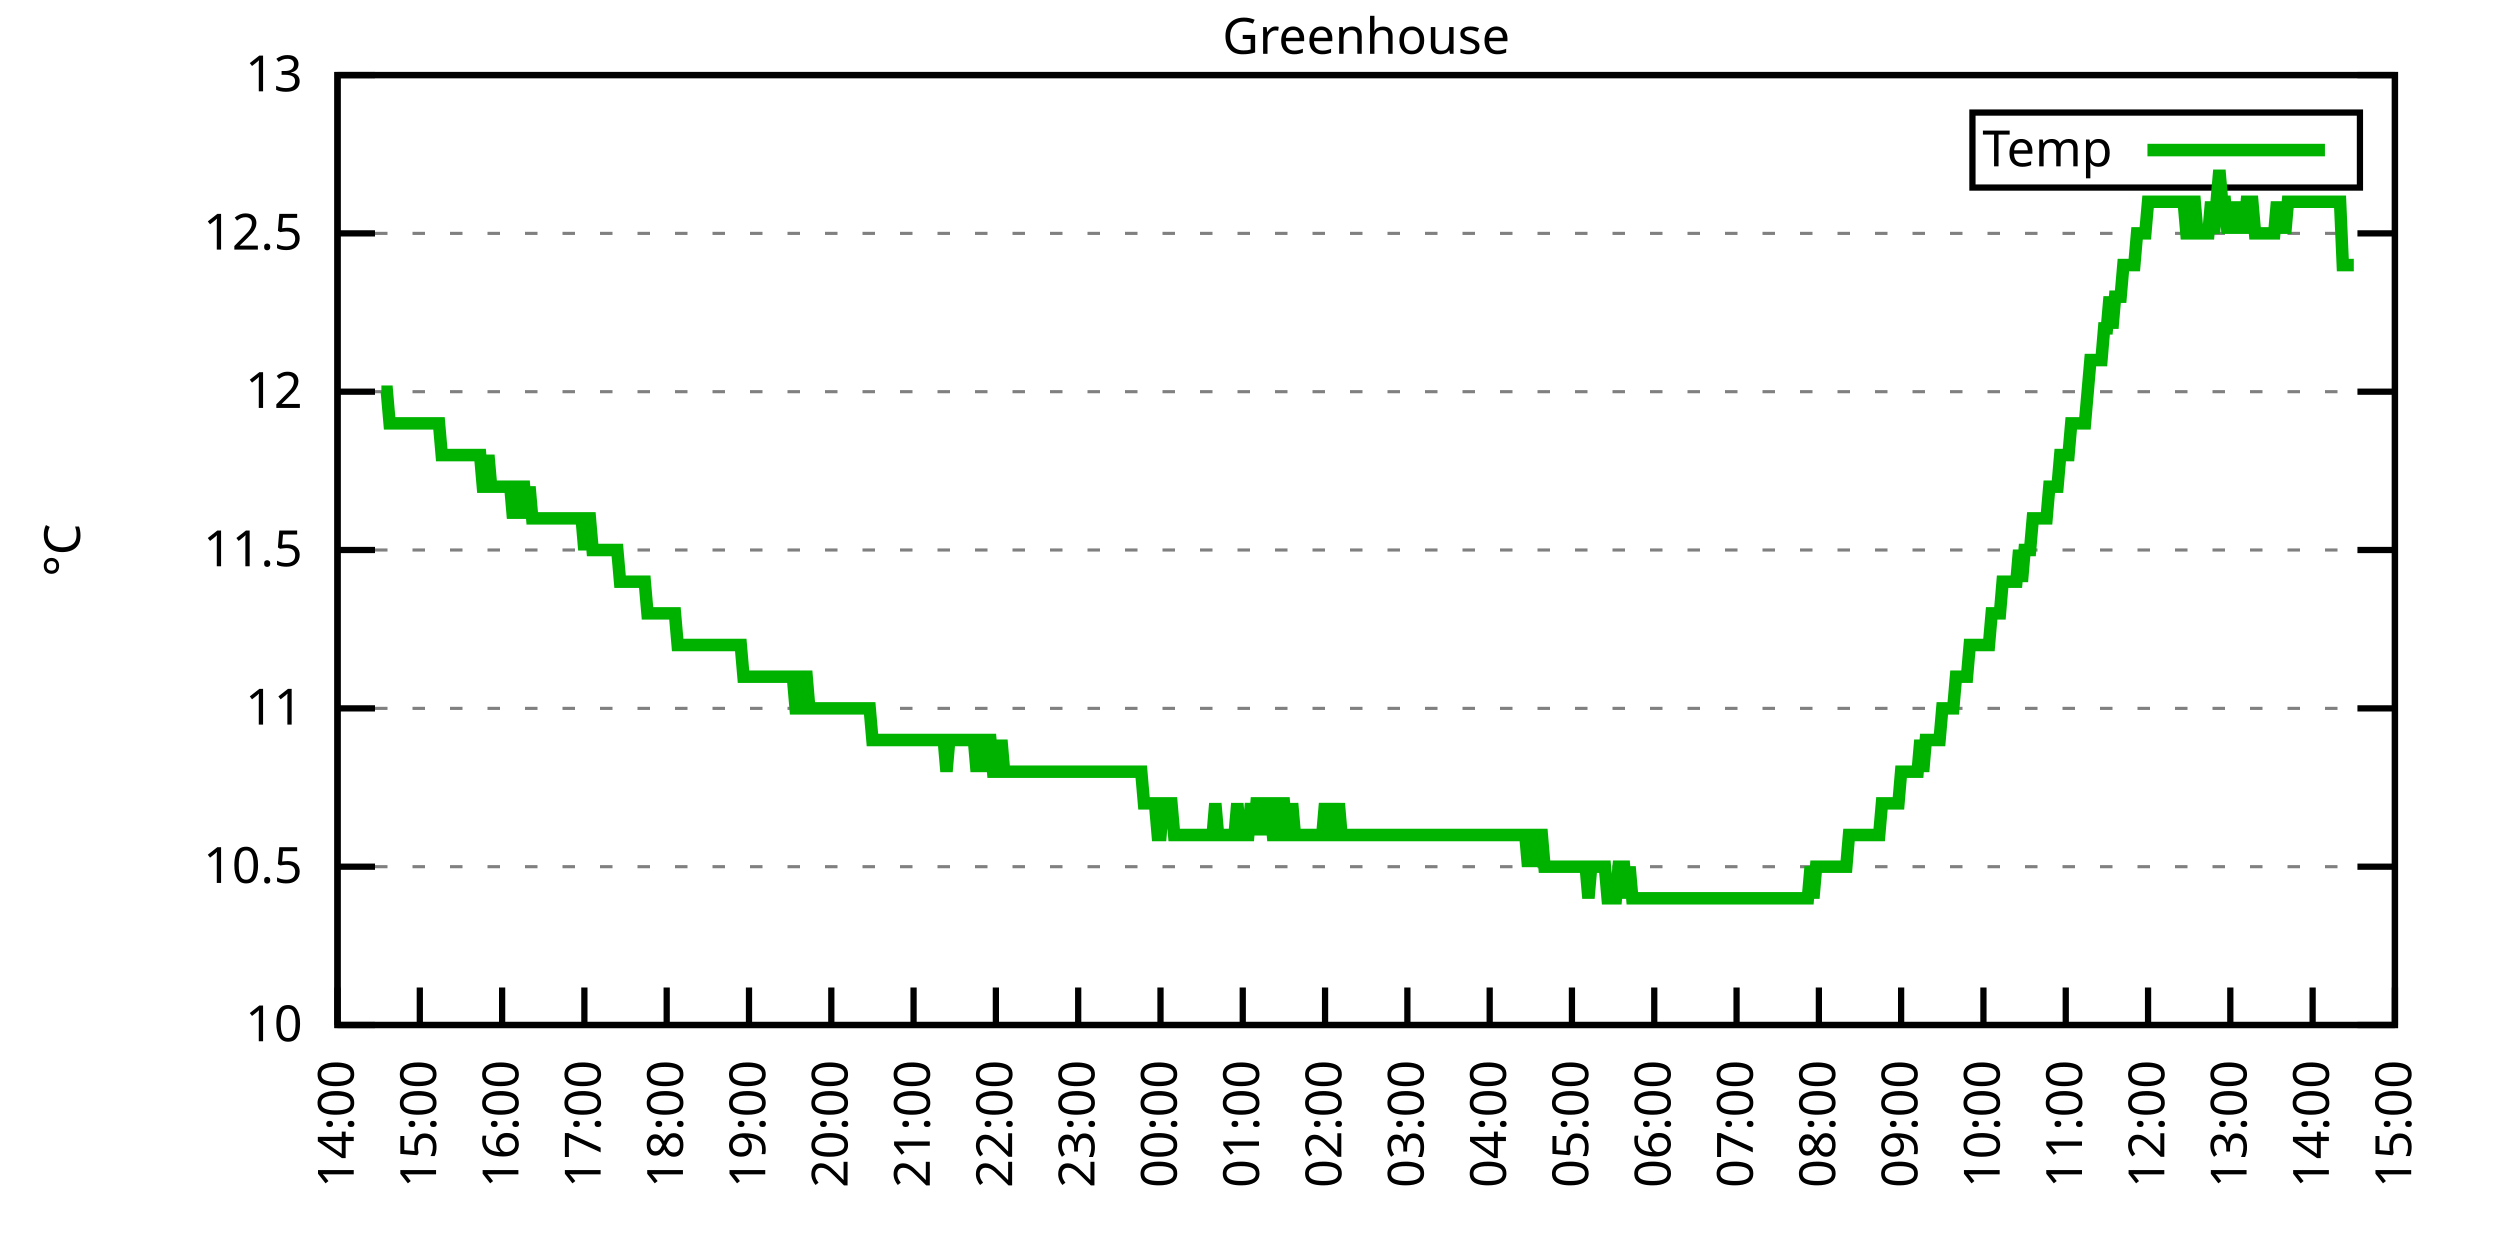
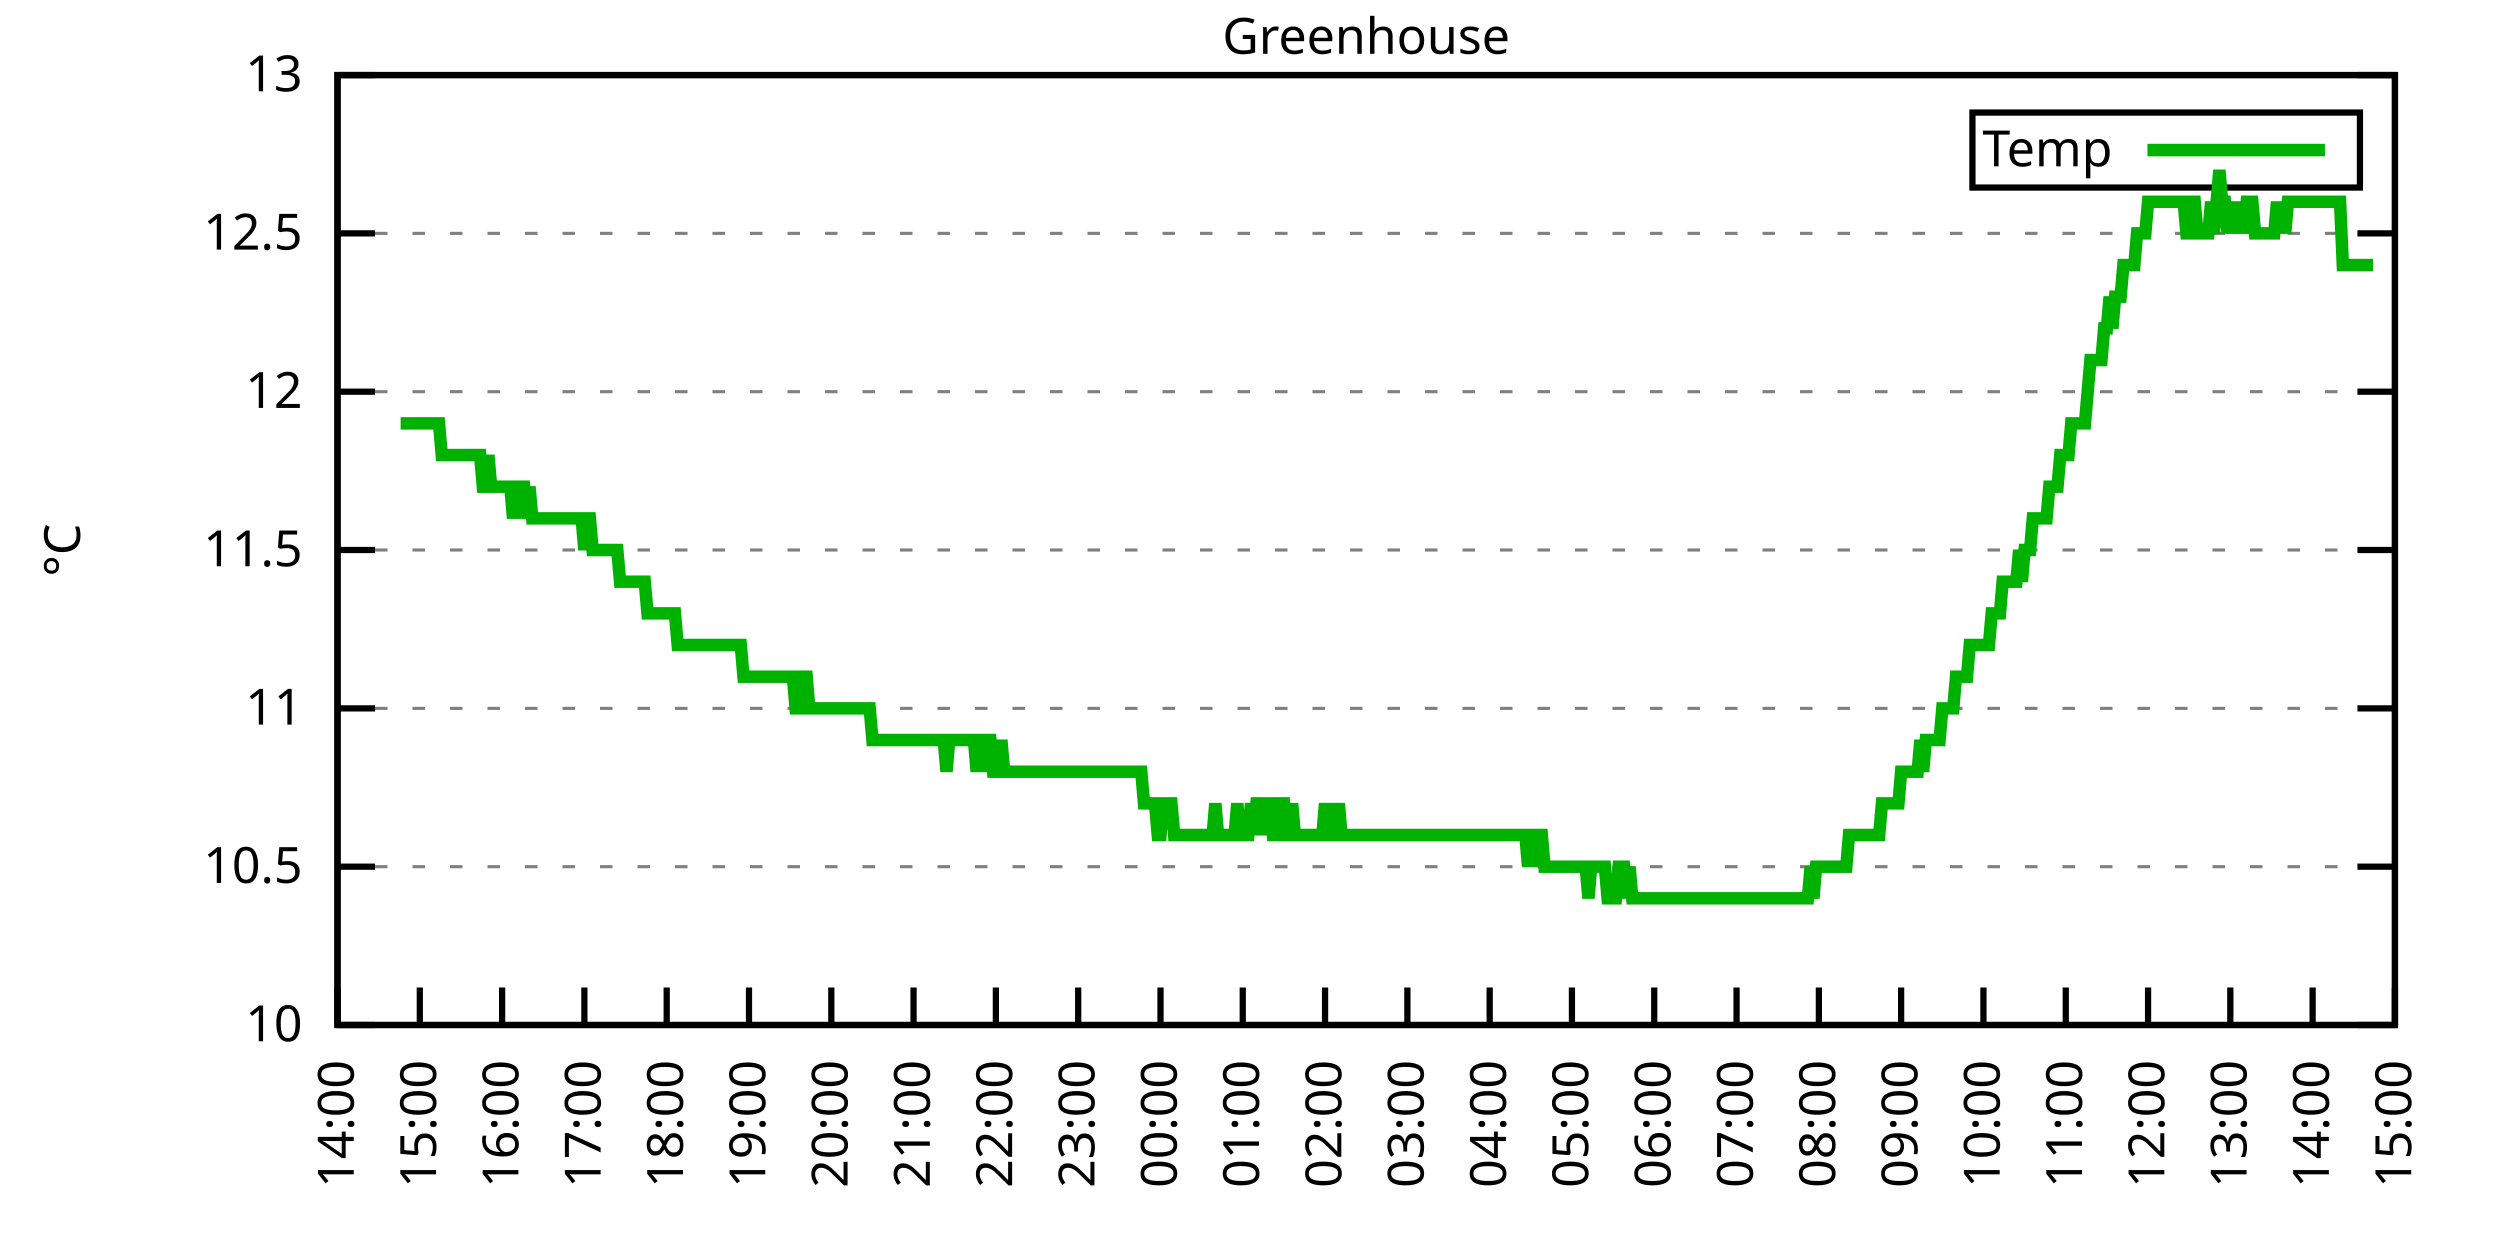
<svg xmlns="http://www.w3.org/2000/svg" xmlns:xlink="http://www.w3.org/1999/xlink" width="400" height="200" viewBox="0 0 400 200">
  <g id="gnuplot_canvas">
    <rect x="0" y="0" width="400" height="200" fill="none" />
    <defs>
      <circle id="gpDot" r="0.5" stroke-width="0.5" stroke="currentColor" />
      <path id="gpPt0" stroke-width="0.333" stroke="currentColor" d="M-1,0 h2 M0,-1 v2" />
      <path id="gpPt1" stroke-width="0.333" stroke="currentColor" d="M-1,-1 L1,1 M1,-1 L-1,1" />
      <path id="gpPt2" stroke-width="0.333" stroke="currentColor" d="M-1,0 L1,0 M0,-1 L0,1 M-1,-1 L1,1 M-1,1 L1,-1" />
      <rect id="gpPt3" stroke-width="0.333" stroke="currentColor" x="-1" y="-1" width="2" height="2" />
      <rect id="gpPt4" stroke-width="0.333" stroke="currentColor" fill="currentColor" x="-1" y="-1" width="2" height="2" />
      <circle id="gpPt5" stroke-width="0.333" stroke="currentColor" cx="0" cy="0" r="1" />
      <use xlink:href="#gpPt5" id="gpPt6" fill="currentColor" stroke="none" />
      <path id="gpPt7" stroke-width="0.333" stroke="currentColor" d="M0,-1.33 L-1.33,0.67 L1.33,0.67 z" />
      <use xlink:href="#gpPt7" id="gpPt8" fill="currentColor" stroke="none" />
      <use xlink:href="#gpPt7" id="gpPt9" stroke="currentColor" transform="rotate(180)" />
      <use xlink:href="#gpPt9" id="gpPt10" fill="currentColor" stroke="none" />
      <use xlink:href="#gpPt3" id="gpPt11" stroke="currentColor" transform="rotate(45)" />
      <use xlink:href="#gpPt11" id="gpPt12" fill="currentColor" stroke="none" />
      <path id="gpPt13" stroke-width="0.333" stroke="currentColor" d="M0,1.330 L1.265,0.411 L0.782,-1.067 L-0.782,-1.076 L-1.265,0.411 z" />
      <use xlink:href="#gpPt13" id="gpPt14" fill="currentColor" stroke="none" />
      <filter id="textbox" filterUnits="objectBoundingBox" x="0" y="0" height="1" width="1">
        <feFlood flood-color="white" flood-opacity="1" result="bgnd" />
        <feComposite in="SourceGraphic" in2="bgnd" operator="atop" />
      </filter>
      <filter id="greybox" filterUnits="objectBoundingBox" x="0" y="0" height="1" width="1">
        <feFlood flood-color="lightgrey" flood-opacity="1" result="grey" />
        <feComposite in="SourceGraphic" in2="grey" operator="atop" />
      </filter>
    </defs>
    <g fill="none" color="white" stroke="currentColor" stroke-width="1.00" stroke-linecap="butt" stroke-linejoin="miter">
</g>
    <g fill="none" color="black" stroke="currentColor" stroke-width="1.00" stroke-linecap="butt" stroke-linejoin="miter">
      <g stroke="none" shape-rendering="crispEdges">
        <polygon fill="rgb(255, 255, 255)" points="54.00,164.00 383.18,164.00 383.18,12.02 54.00,12.02 " />
      </g>
    </g>
    <g fill="none" color="black" stroke="currentColor" stroke-width="1.00" stroke-linecap="butt" stroke-linejoin="miter">
</g>
    <g fill="none" color="black" stroke="black" stroke-width="0.50" stroke-linecap="butt" stroke-linejoin="miter">
</g>
    <g fill="none" color="gray" stroke="currentColor" stroke-width="0.50" stroke-linecap="butt" stroke-linejoin="miter">
      <path stroke="gray" stroke-dasharray="2,4" class="gridline" d="M54.00,164.00 L383.19,164.00  " />
    </g>
    <g fill="none" color="gray" stroke="gray" stroke-width="1.00" stroke-linecap="butt" stroke-linejoin="miter">
</g>
    <g fill="none" color="black" stroke="currentColor" stroke-width="1.00" stroke-linecap="butt" stroke-linejoin="miter">
      <path stroke="black" d="M54.00,164.00 L60.00,164.00 M383.19,164.00 L377.19,164.00  " />
      <g transform="translate(48.40,166.60)" stroke="none" fill="black" font-family="Sans" font-size="8.00" text-anchor="end">
        <text>
          <tspan font-family="Sans"> 10</tspan>
        </text>
      </g>
    </g>
    <g fill="none" color="black" stroke="currentColor" stroke-width="1.00" stroke-linecap="butt" stroke-linejoin="miter">
</g>
    <g fill="none" color="black" stroke="black" stroke-width="0.50" stroke-linecap="butt" stroke-linejoin="miter">
</g>
    <g fill="none" color="gray" stroke="currentColor" stroke-width="0.50" stroke-linecap="butt" stroke-linejoin="miter">
      <path stroke="gray" stroke-dasharray="2,4" class="gridline" d="M54.00,138.67 L383.19,138.67  " />
    </g>
    <g fill="none" color="gray" stroke="gray" stroke-width="1.00" stroke-linecap="butt" stroke-linejoin="miter">
</g>
    <g fill="none" color="black" stroke="currentColor" stroke-width="1.00" stroke-linecap="butt" stroke-linejoin="miter">
      <path stroke="black" d="M54.00,138.67 L60.00,138.67 M383.19,138.67 L377.19,138.67  " />
      <g transform="translate(48.40,141.27)" stroke="none" fill="black" font-family="Sans" font-size="8.00" text-anchor="end">
        <text>
          <tspan font-family="Sans"> 10.5</tspan>
        </text>
      </g>
    </g>
    <g fill="none" color="black" stroke="currentColor" stroke-width="1.00" stroke-linecap="butt" stroke-linejoin="miter">
</g>
    <g fill="none" color="black" stroke="black" stroke-width="0.50" stroke-linecap="butt" stroke-linejoin="miter">
</g>
    <g fill="none" color="gray" stroke="currentColor" stroke-width="0.50" stroke-linecap="butt" stroke-linejoin="miter">
      <path stroke="gray" stroke-dasharray="2,4" class="gridline" d="M54.00,113.34 L383.19,113.34  " />
    </g>
    <g fill="none" color="gray" stroke="gray" stroke-width="1.00" stroke-linecap="butt" stroke-linejoin="miter">
</g>
    <g fill="none" color="black" stroke="currentColor" stroke-width="1.00" stroke-linecap="butt" stroke-linejoin="miter">
      <path stroke="black" d="M54.00,113.34 L60.00,113.34 M383.19,113.34 L377.19,113.34  " />
      <g transform="translate(48.40,115.94)" stroke="none" fill="black" font-family="Sans" font-size="8.00" text-anchor="end">
        <text>
          <tspan font-family="Sans"> 11</tspan>
        </text>
      </g>
    </g>
    <g fill="none" color="black" stroke="currentColor" stroke-width="1.00" stroke-linecap="butt" stroke-linejoin="miter">
</g>
    <g fill="none" color="black" stroke="black" stroke-width="0.50" stroke-linecap="butt" stroke-linejoin="miter">
</g>
    <g fill="none" color="gray" stroke="currentColor" stroke-width="0.50" stroke-linecap="butt" stroke-linejoin="miter">
      <path stroke="gray" stroke-dasharray="2,4" class="gridline" d="M54.00,88.00 L383.19,88.00  " />
    </g>
    <g fill="none" color="gray" stroke="gray" stroke-width="1.00" stroke-linecap="butt" stroke-linejoin="miter">
</g>
    <g fill="none" color="black" stroke="currentColor" stroke-width="1.00" stroke-linecap="butt" stroke-linejoin="miter">
      <path stroke="black" d="M54.00,88.00 L60.00,88.00 M383.19,88.00 L377.19,88.00  " />
      <g transform="translate(48.40,90.60)" stroke="none" fill="black" font-family="Sans" font-size="8.00" text-anchor="end">
        <text>
          <tspan font-family="Sans"> 11.5</tspan>
        </text>
      </g>
    </g>
    <g fill="none" color="black" stroke="currentColor" stroke-width="1.00" stroke-linecap="butt" stroke-linejoin="miter">
</g>
    <g fill="none" color="black" stroke="black" stroke-width="0.50" stroke-linecap="butt" stroke-linejoin="miter">
</g>
    <g fill="none" color="gray" stroke="currentColor" stroke-width="0.50" stroke-linecap="butt" stroke-linejoin="miter">
      <path stroke="gray" stroke-dasharray="2,4" class="gridline" d="M54.00,62.67 L383.19,62.67  " />
    </g>
    <g fill="none" color="gray" stroke="gray" stroke-width="1.00" stroke-linecap="butt" stroke-linejoin="miter">
</g>
    <g fill="none" color="black" stroke="currentColor" stroke-width="1.00" stroke-linecap="butt" stroke-linejoin="miter">
      <path stroke="black" d="M54.00,62.67 L60.00,62.67 M383.19,62.67 L377.19,62.67  " />
      <g transform="translate(48.40,65.27)" stroke="none" fill="black" font-family="Sans" font-size="8.00" text-anchor="end">
        <text>
          <tspan font-family="Sans"> 12</tspan>
        </text>
      </g>
    </g>
    <g fill="none" color="black" stroke="currentColor" stroke-width="1.00" stroke-linecap="butt" stroke-linejoin="miter">
</g>
    <g fill="none" color="black" stroke="black" stroke-width="0.50" stroke-linecap="butt" stroke-linejoin="miter">
</g>
    <g fill="none" color="gray" stroke="currentColor" stroke-width="0.50" stroke-linecap="butt" stroke-linejoin="miter">
      <path stroke="gray" stroke-dasharray="2,4" class="gridline" d="M54.00,37.34 L383.19,37.34  " />
    </g>
    <g fill="none" color="gray" stroke="gray" stroke-width="1.00" stroke-linecap="butt" stroke-linejoin="miter">
</g>
    <g fill="none" color="black" stroke="currentColor" stroke-width="1.00" stroke-linecap="butt" stroke-linejoin="miter">
      <path stroke="black" d="M54.00,37.34 L60.00,37.34 M383.19,37.34 L377.19,37.34  " />
      <g transform="translate(48.40,39.94)" stroke="none" fill="black" font-family="Sans" font-size="8.00" text-anchor="end">
        <text>
          <tspan font-family="Sans"> 12.5</tspan>
        </text>
      </g>
    </g>
    <g fill="none" color="black" stroke="currentColor" stroke-width="1.00" stroke-linecap="butt" stroke-linejoin="miter">
</g>
    <g fill="none" color="black" stroke="black" stroke-width="0.50" stroke-linecap="butt" stroke-linejoin="miter">
</g>
    <g fill="none" color="gray" stroke="currentColor" stroke-width="0.50" stroke-linecap="butt" stroke-linejoin="miter">
      <path stroke="gray" stroke-dasharray="2,4" class="gridline" d="M54.00,12.01 L383.19,12.01  " />
    </g>
    <g fill="none" color="gray" stroke="gray" stroke-width="1.00" stroke-linecap="butt" stroke-linejoin="miter">
</g>
    <g fill="none" color="black" stroke="currentColor" stroke-width="1.00" stroke-linecap="butt" stroke-linejoin="miter">
      <path stroke="black" d="M54.00,12.01 L60.00,12.01 M383.19,12.01 L377.19,12.01  " />
      <g transform="translate(48.40,14.61)" stroke="none" fill="black" font-family="Sans" font-size="8.00" text-anchor="end">
        <text>
          <tspan font-family="Sans"> 13</tspan>
        </text>
      </g>
    </g>
    <g fill="none" color="black" stroke="currentColor" stroke-width="1.00" stroke-linecap="butt" stroke-linejoin="miter">
      <path stroke="black" d="M54.00,164.00 L54.00,158.00  " />
      <g transform="translate(56.60,169.60) rotate(270.00)" stroke="none" fill="black" font-family="Sans" font-size="8.00" text-anchor="end">
        <text>
          <tspan font-family="Sans">14:00</tspan>
        </text>
      </g>
    </g>
    <g fill="none" color="black" stroke="currentColor" stroke-width="1.00" stroke-linecap="butt" stroke-linejoin="miter">
      <path stroke="black" d="M67.17,164.00 L67.17,158.00  " />
      <g transform="translate(69.77,169.60) rotate(270.00)" stroke="none" fill="black" font-family="Sans" font-size="8.00" text-anchor="end">
        <text>
          <tspan font-family="Sans">15:00</tspan>
        </text>
      </g>
    </g>
    <g fill="none" color="black" stroke="currentColor" stroke-width="1.00" stroke-linecap="butt" stroke-linejoin="miter">
      <path stroke="black" d="M80.34,164.00 L80.34,158.00  " />
      <g transform="translate(82.94,169.60) rotate(270.00)" stroke="none" fill="black" font-family="Sans" font-size="8.00" text-anchor="end">
        <text>
          <tspan font-family="Sans">16:00</tspan>
        </text>
      </g>
    </g>
    <g fill="none" color="black" stroke="currentColor" stroke-width="1.00" stroke-linecap="butt" stroke-linejoin="miter">
      <path stroke="black" d="M93.50,164.00 L93.50,158.00  " />
      <g transform="translate(96.10,169.60) rotate(270.00)" stroke="none" fill="black" font-family="Sans" font-size="8.00" text-anchor="end">
        <text>
          <tspan font-family="Sans">17:00</tspan>
        </text>
      </g>
    </g>
    <g fill="none" color="black" stroke="currentColor" stroke-width="1.00" stroke-linecap="butt" stroke-linejoin="miter">
      <path stroke="black" d="M106.67,164.00 L106.67,158.00  " />
      <g transform="translate(109.27,169.60) rotate(270.00)" stroke="none" fill="black" font-family="Sans" font-size="8.00" text-anchor="end">
        <text>
          <tspan font-family="Sans">18:00</tspan>
        </text>
      </g>
    </g>
    <g fill="none" color="black" stroke="currentColor" stroke-width="1.00" stroke-linecap="butt" stroke-linejoin="miter">
      <path stroke="black" d="M119.84,164.00 L119.84,158.00  " />
      <g transform="translate(122.44,169.60) rotate(270.00)" stroke="none" fill="black" font-family="Sans" font-size="8.00" text-anchor="end">
        <text>
          <tspan font-family="Sans">19:00</tspan>
        </text>
      </g>
    </g>
    <g fill="none" color="black" stroke="currentColor" stroke-width="1.00" stroke-linecap="butt" stroke-linejoin="miter">
      <path stroke="black" d="M133.01,164.00 L133.01,158.00  " />
      <g transform="translate(135.61,169.60) rotate(270.00)" stroke="none" fill="black" font-family="Sans" font-size="8.00" text-anchor="end">
        <text>
          <tspan font-family="Sans">20:00</tspan>
        </text>
      </g>
    </g>
    <g fill="none" color="black" stroke="currentColor" stroke-width="1.00" stroke-linecap="butt" stroke-linejoin="miter">
      <path stroke="black" d="M146.17,164.00 L146.17,158.00  " />
      <g transform="translate(148.77,169.60) rotate(270.00)" stroke="none" fill="black" font-family="Sans" font-size="8.00" text-anchor="end">
        <text>
          <tspan font-family="Sans">21:00</tspan>
        </text>
      </g>
    </g>
    <g fill="none" color="black" stroke="currentColor" stroke-width="1.00" stroke-linecap="butt" stroke-linejoin="miter">
      <path stroke="black" d="M159.34,164.00 L159.34,158.00  " />
      <g transform="translate(161.94,169.60) rotate(270.00)" stroke="none" fill="black" font-family="Sans" font-size="8.00" text-anchor="end">
        <text>
          <tspan font-family="Sans">22:00</tspan>
        </text>
      </g>
    </g>
    <g fill="none" color="black" stroke="currentColor" stroke-width="1.00" stroke-linecap="butt" stroke-linejoin="miter">
      <path stroke="black" d="M172.51,164.00 L172.51,158.00  " />
      <g transform="translate(175.11,169.60) rotate(270.00)" stroke="none" fill="black" font-family="Sans" font-size="8.00" text-anchor="end">
        <text>
          <tspan font-family="Sans">23:00</tspan>
        </text>
      </g>
    </g>
    <g fill="none" color="black" stroke="currentColor" stroke-width="1.00" stroke-linecap="butt" stroke-linejoin="miter">
      <path stroke="black" d="M185.68,164.00 L185.68,158.00  " />
      <g transform="translate(188.28,169.60) rotate(270.00)" stroke="none" fill="black" font-family="Sans" font-size="8.00" text-anchor="end">
        <text>
          <tspan font-family="Sans">00:00</tspan>
        </text>
      </g>
    </g>
    <g fill="none" color="black" stroke="currentColor" stroke-width="1.00" stroke-linecap="butt" stroke-linejoin="miter">
      <path stroke="black" d="M198.84,164.00 L198.84,158.00  " />
      <g transform="translate(201.44,169.60) rotate(270.00)" stroke="none" fill="black" font-family="Sans" font-size="8.00" text-anchor="end">
        <text>
          <tspan font-family="Sans">01:00</tspan>
        </text>
      </g>
    </g>
    <g fill="none" color="black" stroke="currentColor" stroke-width="1.00" stroke-linecap="butt" stroke-linejoin="miter">
      <path stroke="black" d="M212.01,164.00 L212.01,158.00  " />
      <g transform="translate(214.61,169.60) rotate(270.00)" stroke="none" fill="black" font-family="Sans" font-size="8.00" text-anchor="end">
        <text>
          <tspan font-family="Sans">02:00</tspan>
        </text>
      </g>
    </g>
    <g fill="none" color="black" stroke="currentColor" stroke-width="1.00" stroke-linecap="butt" stroke-linejoin="miter">
      <path stroke="black" d="M225.18,164.00 L225.18,158.00  " />
      <g transform="translate(227.78,169.60) rotate(270.00)" stroke="none" fill="black" font-family="Sans" font-size="8.00" text-anchor="end">
        <text>
          <tspan font-family="Sans">03:00</tspan>
        </text>
      </g>
    </g>
    <g fill="none" color="black" stroke="currentColor" stroke-width="1.00" stroke-linecap="butt" stroke-linejoin="miter">
      <path stroke="black" d="M238.35,164.00 L238.35,158.00  " />
      <g transform="translate(240.95,169.60) rotate(270.00)" stroke="none" fill="black" font-family="Sans" font-size="8.00" text-anchor="end">
        <text>
          <tspan font-family="Sans">04:00</tspan>
        </text>
      </g>
    </g>
    <g fill="none" color="black" stroke="currentColor" stroke-width="1.00" stroke-linecap="butt" stroke-linejoin="miter">
      <path stroke="black" d="M251.51,164.00 L251.51,158.00  " />
      <g transform="translate(254.11,169.60) rotate(270.00)" stroke="none" fill="black" font-family="Sans" font-size="8.00" text-anchor="end">
        <text>
          <tspan font-family="Sans">05:00</tspan>
        </text>
      </g>
    </g>
    <g fill="none" color="black" stroke="currentColor" stroke-width="1.00" stroke-linecap="butt" stroke-linejoin="miter">
      <path stroke="black" d="M264.68,164.00 L264.68,158.00  " />
      <g transform="translate(267.28,169.60) rotate(270.00)" stroke="none" fill="black" font-family="Sans" font-size="8.00" text-anchor="end">
        <text>
          <tspan font-family="Sans">06:00</tspan>
        </text>
      </g>
    </g>
    <g fill="none" color="black" stroke="currentColor" stroke-width="1.00" stroke-linecap="butt" stroke-linejoin="miter">
      <path stroke="black" d="M277.85,164.00 L277.85,158.00  " />
      <g transform="translate(280.45,169.60) rotate(270.00)" stroke="none" fill="black" font-family="Sans" font-size="8.00" text-anchor="end">
        <text>
          <tspan font-family="Sans">07:00</tspan>
        </text>
      </g>
    </g>
    <g fill="none" color="black" stroke="currentColor" stroke-width="1.00" stroke-linecap="butt" stroke-linejoin="miter">
      <path stroke="black" d="M291.02,164.00 L291.02,158.00  " />
      <g transform="translate(293.62,169.60) rotate(270.00)" stroke="none" fill="black" font-family="Sans" font-size="8.00" text-anchor="end">
        <text>
          <tspan font-family="Sans">08:00</tspan>
        </text>
      </g>
    </g>
    <g fill="none" color="black" stroke="currentColor" stroke-width="1.00" stroke-linecap="butt" stroke-linejoin="miter">
      <path stroke="black" d="M304.18,164.00 L304.18,158.00  " />
      <g transform="translate(306.78,169.60) rotate(270.00)" stroke="none" fill="black" font-family="Sans" font-size="8.00" text-anchor="end">
        <text>
          <tspan font-family="Sans">09:00</tspan>
        </text>
      </g>
    </g>
    <g fill="none" color="black" stroke="currentColor" stroke-width="1.00" stroke-linecap="butt" stroke-linejoin="miter">
      <path stroke="black" d="M317.35,164.00 L317.35,158.00  " />
      <g transform="translate(319.95,169.60) rotate(270.00)" stroke="none" fill="black" font-family="Sans" font-size="8.00" text-anchor="end">
        <text>
          <tspan font-family="Sans">10:00</tspan>
        </text>
      </g>
    </g>
    <g fill="none" color="black" stroke="currentColor" stroke-width="1.00" stroke-linecap="butt" stroke-linejoin="miter">
      <path stroke="black" d="M330.52,164.00 L330.52,158.00  " />
      <g transform="translate(333.12,169.60) rotate(270.00)" stroke="none" fill="black" font-family="Sans" font-size="8.00" text-anchor="end">
        <text>
          <tspan font-family="Sans">11:00</tspan>
        </text>
      </g>
    </g>
    <g fill="none" color="black" stroke="currentColor" stroke-width="1.00" stroke-linecap="butt" stroke-linejoin="miter">
      <path stroke="black" d="M343.69,164.00 L343.69,158.00  " />
      <g transform="translate(346.29,169.60) rotate(270.00)" stroke="none" fill="black" font-family="Sans" font-size="8.00" text-anchor="end">
        <text>
          <tspan font-family="Sans">12:00</tspan>
        </text>
      </g>
    </g>
    <g fill="none" color="black" stroke="currentColor" stroke-width="1.00" stroke-linecap="butt" stroke-linejoin="miter">
      <path stroke="black" d="M356.85,164.00 L356.85,158.00  " />
      <g transform="translate(359.45,169.60) rotate(270.00)" stroke="none" fill="black" font-family="Sans" font-size="8.00" text-anchor="end">
        <text>
          <tspan font-family="Sans">13:00</tspan>
        </text>
      </g>
    </g>
    <g fill="none" color="black" stroke="currentColor" stroke-width="1.00" stroke-linecap="butt" stroke-linejoin="miter">
      <path stroke="black" d="M370.02,164.00 L370.02,158.00  " />
      <g transform="translate(372.62,169.60) rotate(270.00)" stroke="none" fill="black" font-family="Sans" font-size="8.00" text-anchor="end">
        <text>
          <tspan font-family="Sans">14:00</tspan>
        </text>
      </g>
    </g>
    <g fill="none" color="black" stroke="currentColor" stroke-width="1.00" stroke-linecap="butt" stroke-linejoin="miter">
      <path stroke="black" d="M383.19,164.00 L383.19,158.00  " />
      <g transform="translate(385.79,169.60) rotate(270.00)" stroke="none" fill="black" font-family="Sans" font-size="8.00" text-anchor="end">
        <text>
          <tspan font-family="Sans">15:00</tspan>
        </text>
      </g>
    </g>
    <g fill="none" color="black" stroke="currentColor" stroke-width="1.00" stroke-linecap="butt" stroke-linejoin="miter">
</g>
    <g fill="none" color="black" stroke="currentColor" stroke-width="1.00" stroke-linecap="butt" stroke-linejoin="miter">
      <path stroke="black" d="M54.00,12.01 L54.00,164.00 L383.19,164.00 L383.19,12.01 L54.00,12.01 Z  " />
    </g>
    <g fill="none" color="black" stroke="currentColor" stroke-width="1.00" stroke-linecap="butt" stroke-linejoin="miter">
</g>
    <g fill="none" color="black" stroke="currentColor" stroke-width="1.00" stroke-linecap="butt" stroke-linejoin="miter">
      <path stroke="black" d="M315.59,30.01 L315.59,18.01 L377.59,18.01 L377.59,30.01 L315.59,30.01 Z  " />
    </g>
    <g id="Greenhouse_plot_1">
      <g fill="none" color="white" stroke="black" stroke-width="2.00" stroke-linecap="butt" stroke-linejoin="miter">
</g>
      <g fill="none" color="black" stroke="currentColor" stroke-width="2.00" stroke-linecap="butt" stroke-linejoin="miter">
        <g transform="translate(337.99,26.61)" stroke="none" fill="black" font-family="Sans" font-size="8.00" text-anchor="end">
          <text>
            <tspan font-family="Sans">Temp</tspan>
          </text>
        </g>
      </g>
      <g fill="none" color="black" stroke="currentColor" stroke-width="2.00" stroke-linecap="butt" stroke-linejoin="miter">
-         <path stroke="rgb(  0, 178,   0)" d="M343.59,24.01 L371.99,24.01 M61.02,62.67 L61.46,62.67 L61.90,62.67 L62.34,67.74 L62.78,67.74 L63.22,67.74   L63.66,67.74 L64.10,67.74 L64.53,67.74 L64.97,67.74 L65.41,67.74 L65.85,67.74 L66.29,67.74 L66.73,67.74   L67.17,67.74 L67.61,67.74 L68.05,67.74 L68.48,67.74 L68.92,67.74 L69.36,67.74 L69.80,67.74 L70.24,67.74   L70.68,72.81 L71.12,72.81 L71.56,72.81 L72.00,72.81 L72.43,72.81 L72.87,72.81 L73.31,72.81 L73.75,72.81   L74.19,72.81 L74.63,72.81 L75.07,72.81 L75.51,72.81 L75.95,72.81 L76.38,72.81 L76.82,72.81 L77.26,77.87   L77.70,77.87 L78.14,72.81 L78.58,77.87 L79.02,77.87 L79.46,77.87 L79.90,77.87 L80.34,77.87 L80.77,77.87   L81.21,77.87 L81.65,77.87 L82.09,82.94 L82.53,77.87 L82.97,82.94 L83.41,77.87 L83.85,77.87 L84.29,82.94   L84.72,77.87 L85.16,82.94 L85.60,82.94 L86.04,82.94 L86.48,82.94 L86.92,82.94 L87.36,82.94 L87.80,82.94   L88.24,82.94 L88.67,82.94 L89.11,82.94 L89.55,82.94 L89.99,82.94 L90.43,82.94 L90.87,82.94 L91.31,82.94   L91.75,82.94 L92.19,82.94 L92.62,82.94 L93.06,82.94 L93.50,88.00 L93.94,82.94 L94.38,82.94 L94.82,88.00   L95.26,88.00 L95.70,88.00 L96.14,88.00 L96.58,88.00 L97.01,88.00 L97.45,88.00 L97.89,88.00 L98.33,88.00   L98.77,88.00 L99.21,93.07 L99.65,93.07 L100.09,93.07 L100.53,93.07 L100.96,93.07 L101.40,93.07 L101.84,93.07   L102.28,93.07 L102.72,93.07 L103.16,93.07 L103.60,98.14 L104.04,98.14 L104.48,98.14 L104.91,98.14 L105.35,98.14   L105.79,98.14 L106.23,98.14 L106.67,98.14 L107.11,98.14 L107.55,98.14 L107.99,98.14 L108.43,103.20 L108.87,103.20   L109.30,103.20 L109.74,103.20 L110.18,103.20 L110.62,103.20 L111.06,103.20 L111.50,103.20 L111.94,103.20 L112.38,103.20   L112.82,103.20 L113.25,103.20 L113.69,103.20 L114.13,103.20 L114.57,103.20 L115.01,103.20 L115.45,103.20 L115.89,103.20   L116.33,103.20 L116.77,103.20 L117.20,103.20 L117.64,103.20 L118.08,103.20 L118.52,103.20 L118.96,108.27 L119.40,108.27   L119.84,108.27 L120.28,108.27 L120.72,108.27 L121.15,108.27 L121.59,108.27 L122.03,108.27 L122.47,108.27 L122.91,108.27   L123.35,108.27 L123.79,108.27 L124.23,108.27 L124.67,108.27 L125.11,108.27 L125.54,108.27 L125.98,108.27 L126.42,108.27   L126.86,108.27 L127.30,113.34 L127.74,113.34 L128.18,113.34 L128.62,108.27 L129.06,108.27 L129.49,113.34 L129.93,113.34   L130.37,113.34 L130.81,113.34 L131.25,113.34 L131.69,113.34 L132.13,113.34 L132.57,113.34 L133.01,113.34 L133.44,113.34   L133.88,113.34 L134.32,113.34 L134.76,113.34 L135.20,113.34 L135.64,113.34 L136.08,113.34 L136.52,113.34 L136.96,113.34   L137.39,113.34 L137.83,113.34 L138.27,113.34 L138.71,113.34 L139.15,113.34 L139.59,118.40 L140.03,118.40 L140.47,118.40   L140.91,118.40 L141.35,118.40 L141.78,118.40 L142.22,118.40 L142.66,118.40 L143.10,118.40 L143.54,118.40 L143.98,118.40   L144.42,118.40 L144.86,118.40 L145.30,118.40 L145.73,118.40 L146.17,118.40 L146.61,118.40 L147.05,118.40 L147.49,118.40   L147.93,118.40 L148.37,118.40 L148.81,118.40 L149.25,118.40 L149.68,118.40 L150.12,118.40 L150.56,118.40 L151.00,118.40   L151.44,123.47 L151.88,118.40 L152.32,118.40 L152.76,118.40 L153.20,118.40 L153.63,118.40 L154.07,118.40 L154.51,118.40   L154.95,118.40 L155.39,118.40 L155.83,118.40 L156.27,123.47 L156.71,118.40 L157.15,118.40 L157.59,123.47 L158.02,118.40   L158.46,118.40 L158.90,123.47 L159.34,123.47 L159.78,123.47 L160.22,118.40 L160.66,123.47 L161.10,123.47 L161.54,123.47   L161.97,123.47 L162.41,123.47 L162.85,123.47 L163.29,123.47 L163.73,123.47 L164.17,123.47 L164.61,123.47 L165.05,123.47   L165.49,123.47 L165.92,123.47 L166.36,123.47 L166.80,123.47 L167.24,123.47 L167.68,123.47 L168.12,123.47 L168.56,123.47   L169.00,123.47 L169.44,123.47 L169.87,123.47 L170.31,123.47 L170.75,123.47 L171.19,123.47 L171.63,123.47 L172.07,123.47   L172.51,123.47 L172.95,123.47 L173.39,123.47 L173.83,123.47 L174.26,123.47 L174.70,123.47 L175.14,123.47 L175.58,123.47   L176.02,123.47 L176.46,123.47 L176.90,123.47 L177.34,123.47 L177.78,123.47 L178.21,123.47 L178.65,123.47 L179.09,123.47   L179.53,123.47 L179.97,123.47 L180.41,123.47 L180.85,123.47 L181.29,123.47 L181.73,123.47 L182.16,123.47 L182.60,123.47   L183.04,128.54 L183.48,128.54 L183.92,128.54 L184.36,128.54 L184.80,128.54 L185.24,133.60 L185.68,133.60 L186.11,128.54   L186.55,128.54 L186.99,128.54 L187.43,128.54 L187.87,133.60 L188.31,133.60 L188.75,133.60 L189.19,133.60 L189.63,133.60   L190.07,133.60 L190.50,133.60 L190.94,133.60 L191.38,133.60 L191.82,133.60 L192.26,133.60 L192.70,133.60 L193.14,133.60   L193.58,133.60 L194.02,133.60 L194.45,128.54 L194.89,133.60 L195.33,133.60 L195.77,133.60 L196.21,133.60 L196.65,133.60   L197.09,133.60 L197.53,133.60 L197.97,128.54 L198.40,133.60 L198.84,133.60 L199.28,133.60 L199.72,133.60 L200.16,128.54   L200.60,133.60 L201.04,128.54 L201.48,128.54 L201.92,128.54 L202.35,133.60 L202.79,128.54 L203.23,128.54 L203.67,133.60   L204.11,133.60 L204.55,133.60 L204.99,128.54 L205.43,128.54 L205.87,133.60 L206.31,133.60 L206.74,128.54 L207.18,133.60   L207.62,133.60 L208.06,133.60 L208.50,133.60 L208.94,133.60 L209.38,133.60 L209.82,133.60 L210.26,133.60 L210.69,133.60   L211.13,133.60 L211.57,133.60 L212.01,128.54 L212.45,133.60 L212.89,133.60 L213.33,128.54 L213.77,133.60 L214.21,128.54   L214.64,133.60 L215.08,133.60 L215.52,133.60 L215.96,133.60 L216.40,133.60 L216.84,133.60 L217.28,133.60 L217.72,133.60   L218.16,133.60 L218.60,133.60 L219.03,133.60 L219.47,133.60 L219.91,133.60 L220.35,133.60 L220.79,133.60 L221.23,133.60   L221.67,133.60 L222.11,133.60 L222.55,133.60 L222.98,133.60 L223.42,133.60 L223.86,133.60 L224.30,133.60 L224.74,133.60   L225.18,133.60 L225.62,133.60 L226.06,133.60 L226.50,133.60 L226.93,133.60 L227.37,133.60 L227.81,133.60 L228.25,133.60   L228.69,133.60 L229.13,133.60 L229.57,133.60 L230.01,133.60 L230.45,133.60 L230.88,133.60 L231.32,133.60 L231.76,133.60   L232.20,133.60 L232.64,133.60 L233.08,133.60 L233.52,133.60 L233.96,133.60 L234.40,133.60 L234.84,133.60 L235.27,133.60   L235.71,133.60 L236.15,133.60 L236.59,133.60 L237.03,133.60 L237.47,133.60 L237.91,133.60 L238.35,133.60 L238.79,133.60   L239.22,133.60 L239.66,133.60 L240.10,133.60 L240.54,133.60 L240.98,133.60 L241.42,133.60 L241.86,133.60 L242.30,133.60   L242.74,133.60 L243.17,133.60 L243.61,133.60 L244.05,133.60 L244.49,138.67 L244.93,133.60 L245.37,138.67 L245.81,133.60   L246.25,133.60 L246.69,133.60 L247.12,138.67 L247.56,138.67 L248.00,138.67 L248.44,138.67 L248.88,138.67 L249.32,138.67   L249.76,138.67 L250.20,138.67 L250.64,138.67 L251.08,138.67 L251.51,138.67 L251.95,138.67 L252.39,138.67 L252.83,138.67   L253.27,138.67 L253.71,138.67 L254.15,143.73 L254.59,138.67 L255.03,138.67 L255.46,138.67 L255.90,138.67 L256.34,138.67   L256.78,138.67 L257.22,143.73 L257.66,143.73 L258.10,143.73 L258.54,143.73 L258.98,138.67 L259.41,138.67 L259.85,138.67   L260.29,143.73 L260.73,138.67 L261.17,143.73 L261.61,143.73 L262.05,143.73 L262.49,143.73 L262.93,143.73 L263.36,143.73   L263.80,143.73 L264.24,143.73 L264.68,143.73 L265.12,143.73 L265.56,143.73 L266.00,143.73 L266.44,143.73 L266.88,143.73   L267.32,143.73 L267.75,143.73 L268.19,143.73 L268.63,143.73 L269.07,143.73 L269.51,143.73 L269.95,143.73 L270.39,143.73   L270.83,143.73 L271.27,143.73 L271.70,143.73 L272.14,143.73 L272.58,143.73 L273.02,143.73 L273.46,143.73 L273.90,143.73   L274.34,143.73 L274.78,143.73 L275.22,143.73 L275.65,143.73 L276.09,143.73 L276.53,143.73 L276.97,143.73 L277.41,143.73   L277.85,143.73 L278.29,143.73 L278.73,143.73 L279.17,143.73 L279.60,143.73 L280.04,143.73 L280.48,143.73 L280.92,143.73   L281.36,143.73 L281.80,143.73 L282.24,143.73 L282.68,143.73 L283.12,143.73 L283.56,143.73 L283.99,143.73 L284.43,143.73   L284.87,143.73 L285.31,143.73 L285.75,143.73 L286.19,143.73 L286.63,143.73 L287.07,143.73 L287.51,143.73 L287.94,143.73   L288.38,143.73 L288.82,143.73 L289.26,143.73 L289.70,138.67 L290.14,143.73 L290.58,138.67 L291.02,138.67 L291.46,138.67   L291.89,138.67 L292.33,138.67 L292.77,138.67 L293.21,138.67 L293.65,138.67 L294.09,138.67 L294.53,138.67 L294.97,138.67   L295.41,138.67 L295.84,133.60 L296.28,133.60 L296.72,133.60 L297.16,133.60 L297.60,133.60 L298.04,133.60 L298.48,133.60   L298.92,133.60 L299.36,133.60 L299.80,133.60 L300.23,133.60 L300.67,133.60 L301.11,128.54 L301.55,128.54 L301.99,128.54   L302.43,128.54 L302.87,128.54 L303.31,128.54 L303.75,128.54 L304.18,123.47 L304.62,123.47 L305.06,123.47 L305.50,123.47   L305.94,123.47 L306.38,123.47 L306.82,123.47 L307.26,118.40 L307.70,123.47 L308.13,118.40 L308.57,118.40 L309.01,118.40   L309.45,118.40 L309.89,118.40 L310.33,118.40 L310.77,113.34 L311.21,113.34 L311.65,113.34 L312.08,113.34 L312.52,113.34   L312.96,108.27 L313.40,108.27 L313.84,108.27 L314.28,108.27 L314.72,108.27 L315.16,103.20 L315.60,103.20 L316.04,103.20   L316.47,103.20 L316.91,103.20 L317.35,103.20 L317.79,103.20 L318.23,103.20 L318.67,98.14 L319.11,98.14 L319.55,98.14   L319.99,98.14 L320.42,93.07 L320.86,93.07 L321.30,93.07 L321.74,93.07 L322.18,93.07 L322.62,93.07 L323.06,88.00   L323.50,93.07 L323.94,88.00 L324.37,88.00 L324.81,88.00 L325.25,82.94 L325.69,82.94 L326.13,82.94 L326.57,82.94   L327.01,82.94 L327.45,82.94 L327.89,77.87 L328.33,77.87 L328.76,77.87 L329.20,77.87 L329.64,72.81 L330.08,72.81   L330.52,72.81 L330.96,72.81 L331.40,67.74 L331.84,67.74 L332.28,67.74 L332.71,67.74 L333.15,67.74 L333.59,67.74   L334.03,62.67 L334.47,57.61 L334.91,57.61 L335.35,57.61 L335.79,57.61 L336.23,57.61 L336.66,52.54 L337.10,52.54   L337.54,47.47 L337.98,52.54 L338.42,47.47 L338.86,47.47 L339.30,47.47 L339.74,42.41 L340.18,42.41 L340.61,42.41   L341.05,42.41 L341.49,42.41 L341.93,37.34 L342.37,37.34 L342.81,37.34 L343.25,37.34 L343.69,32.28 L344.13,32.28   L344.57,32.28 L345.00,32.28 L345.44,32.28 L345.88,32.28 L346.32,32.28 L346.76,32.28 L347.20,32.28 L347.64,32.28   L348.08,32.28 L348.52,32.28 L348.95,32.28 L349.39,32.28 L349.83,37.34 L350.27,37.34 L350.71,32.28 L351.15,32.28   L351.59,37.34 L352.03,37.34 L352.47,37.34 L352.90,37.34 L353.34,37.34 L353.78,32.28 L354.22,37.34 L354.66,32.28   L355.10,27.21 L355.54,32.28 L355.98,32.28 L356.42,37.34 L356.85,32.28 L357.29,37.34 L357.73,32.28 L358.17,37.34   L358.61,32.28 L359.05,37.34 L359.49,32.28 L359.93,32.28 L360.37,32.28 L360.81,37.34 L361.24,37.34 L361.68,37.34   L362.12,37.34 L362.56,37.34 L363.00,37.34 L363.44,37.34 L363.88,37.34 L364.32,32.28 L364.76,37.34 L365.19,32.28   L365.63,37.34 L366.07,32.28 L366.51,32.28 L366.95,32.28 L367.39,32.28 L367.83,32.28 L368.27,32.28 L368.71,32.28   L369.14,32.28 L369.58,32.28 L370.02,32.28 L370.46,32.28 L370.90,32.28 L371.34,32.28 L371.78,32.28 L372.22,32.28   L372.66,32.28 L373.09,32.28 L373.53,32.28 L373.97,32.28 L374.41,32.28 L374.85,42.41 L375.29,42.41 L375.73,42.41   L376.17,42.41 L376.61,42.41  " />
+         <path stroke="rgb(  0, 178,   0)" d="M343.59,24.01 L371.99,24.01 M64.10,67.74 L64.53,67.74 L64.97,67.74 L65.41,67.74 L65.85,67.74 L66.29,67.74   L66.73,67.74 L67.17,67.74 L67.61,67.74 L68.05,67.74 L68.48,67.74 L68.92,67.74 L69.36,67.74 L69.80,67.74   L70.24,67.74 L70.68,72.81 L71.12,72.81 L71.56,72.81 L72.00,72.81 L72.43,72.81 L72.87,72.81 L73.31,72.81   L73.75,72.81 L74.19,72.81 L74.63,72.81 L75.07,72.81 L75.51,72.81 L75.95,72.81 L76.38,72.81 L76.82,72.81   L77.26,77.87 L77.70,77.87 L78.14,72.81 L78.58,77.87 L79.02,77.87 L79.46,77.87 L79.90,77.87 L80.34,77.87   L80.77,77.87 L81.21,77.87 L81.65,77.87 L82.09,82.94 L82.53,77.87 L82.97,82.94 L83.41,77.87 L83.85,77.87   L84.29,82.94 L84.72,77.87 L85.16,82.94 L85.60,82.94 L86.04,82.94 L86.48,82.94 L86.92,82.94 L87.36,82.94   L87.80,82.94 L88.24,82.94 L88.67,82.94 L89.11,82.94 L89.55,82.94 L89.99,82.94 L90.43,82.94 L90.87,82.94   L91.31,82.94 L91.75,82.94 L92.19,82.94 L92.62,82.94 L93.06,82.94 L93.50,88.00 L93.94,82.94 L94.38,82.94   L94.82,88.00 L95.26,88.00 L95.70,88.00 L96.14,88.00 L96.58,88.00 L97.01,88.00 L97.45,88.00 L97.89,88.00   L98.33,88.00 L98.77,88.00 L99.21,93.07 L99.65,93.07 L100.09,93.07 L100.53,93.07 L100.96,93.07 L101.40,93.07   L101.84,93.07 L102.28,93.07 L102.72,93.07 L103.16,93.07 L103.60,98.14 L104.04,98.14 L104.48,98.14 L104.91,98.14   L105.35,98.14 L105.79,98.14 L106.23,98.14 L106.67,98.14 L107.11,98.14 L107.55,98.14 L107.99,98.14 L108.43,103.20   L108.87,103.20 L109.30,103.20 L109.74,103.20 L110.18,103.20 L110.62,103.20 L111.06,103.20 L111.50,103.20 L111.94,103.20   L112.38,103.20 L112.82,103.20 L113.25,103.20 L113.69,103.20 L114.13,103.20 L114.57,103.20 L115.01,103.20 L115.45,103.20   L115.89,103.20 L116.33,103.20 L116.77,103.20 L117.20,103.20 L117.64,103.20 L118.08,103.20 L118.52,103.20 L118.96,108.27   L119.40,108.27 L119.84,108.27 L120.28,108.27 L120.72,108.27 L121.15,108.27 L121.59,108.27 L122.03,108.27 L122.47,108.27   L122.91,108.27 L123.35,108.27 L123.79,108.27 L124.23,108.27 L124.67,108.27 L125.11,108.27 L125.54,108.27 L125.98,108.27   L126.42,108.27 L126.86,108.27 L127.30,113.34 L127.74,113.34 L128.18,113.34 L128.62,108.27 L129.06,108.27 L129.49,113.34   L129.93,113.34 L130.37,113.34 L130.81,113.34 L131.25,113.34 L131.69,113.34 L132.13,113.34 L132.57,113.34 L133.01,113.34   L133.44,113.34 L133.88,113.34 L134.32,113.34 L134.76,113.34 L135.20,113.34 L135.64,113.34 L136.08,113.34 L136.52,113.34   L136.96,113.34 L137.39,113.34 L137.83,113.34 L138.27,113.34 L138.71,113.34 L139.15,113.34 L139.59,118.40 L140.03,118.40   L140.47,118.40 L140.91,118.40 L141.35,118.40 L141.78,118.40 L142.22,118.40 L142.66,118.40 L143.10,118.40 L143.54,118.40   L143.98,118.40 L144.42,118.40 L144.86,118.40 L145.30,118.40 L145.73,118.40 L146.17,118.40 L146.61,118.40 L147.05,118.40   L147.49,118.40 L147.93,118.40 L148.37,118.40 L148.81,118.40 L149.25,118.40 L149.68,118.40 L150.12,118.40 L150.56,118.40   L151.00,118.40 L151.44,123.47 L151.88,118.40 L152.32,118.40 L152.76,118.40 L153.20,118.40 L153.63,118.40 L154.07,118.40   L154.51,118.40 L154.95,118.40 L155.39,118.40 L155.83,118.40 L156.27,123.47 L156.71,118.40 L157.15,118.40 L157.59,123.47   L158.02,118.40 L158.46,118.40 L158.90,123.47 L159.34,123.47 L159.78,123.47 L160.22,118.40 L160.66,123.47 L161.10,123.47   L161.54,123.47 L161.97,123.47 L162.41,123.47 L162.85,123.47 L163.29,123.47 L163.73,123.47 L164.17,123.47 L164.61,123.47   L165.05,123.47 L165.49,123.47 L165.92,123.47 L166.36,123.47 L166.80,123.47 L167.24,123.47 L167.68,123.47 L168.12,123.47   L168.56,123.47 L169.00,123.47 L169.44,123.47 L169.87,123.47 L170.31,123.47 L170.75,123.47 L171.19,123.47 L171.63,123.47   L172.07,123.47 L172.51,123.47 L172.95,123.47 L173.39,123.47 L173.83,123.47 L174.26,123.47 L174.70,123.47 L175.14,123.47   L175.58,123.47 L176.02,123.47 L176.46,123.47 L176.90,123.47 L177.34,123.47 L177.78,123.47 L178.21,123.47 L178.65,123.47   L179.09,123.47 L179.53,123.47 L179.97,123.47 L180.41,123.47 L180.85,123.47 L181.29,123.47 L181.73,123.47 L182.16,123.47   L182.60,123.47 L183.04,128.54 L183.48,128.54 L183.92,128.54 L184.36,128.54 L184.80,128.54 L185.24,133.60 L185.68,133.60   L186.11,128.54 L186.55,128.54 L186.99,128.54 L187.43,128.54 L187.87,133.60 L188.31,133.60 L188.75,133.60 L189.19,133.60   L189.63,133.60 L190.07,133.60 L190.50,133.60 L190.94,133.60 L191.38,133.60 L191.82,133.60 L192.26,133.60 L192.70,133.60   L193.14,133.60 L193.58,133.60 L194.02,133.60 L194.45,128.54 L194.89,133.60 L195.33,133.60 L195.77,133.60 L196.21,133.60   L196.65,133.60 L197.09,133.60 L197.53,133.60 L197.97,128.54 L198.40,133.60 L198.84,133.60 L199.28,133.60 L199.72,133.60   L200.16,128.54 L200.60,133.60 L201.04,128.54 L201.48,128.54 L201.92,128.54 L202.35,133.60 L202.79,128.54 L203.23,128.54   L203.67,133.60 L204.11,133.60 L204.55,133.60 L204.99,128.54 L205.43,128.54 L205.87,133.60 L206.31,133.60 L206.74,128.54   L207.18,133.60 L207.62,133.60 L208.06,133.60 L208.50,133.60 L208.94,133.60 L209.38,133.60 L209.82,133.60 L210.26,133.60   L210.69,133.60 L211.13,133.60 L211.57,133.60 L212.01,128.54 L212.45,133.60 L212.89,133.60 L213.33,128.54 L213.77,133.60   L214.21,128.54 L214.64,133.60 L215.08,133.60 L215.52,133.60 L215.96,133.60 L216.40,133.60 L216.84,133.60 L217.28,133.60   L217.72,133.60 L218.16,133.60 L218.60,133.60 L219.03,133.60 L219.47,133.60 L219.91,133.60 L220.35,133.60 L220.79,133.60   L221.23,133.60 L221.67,133.60 L222.11,133.60 L222.55,133.60 L222.98,133.60 L223.42,133.60 L223.86,133.60 L224.30,133.60   L224.74,133.60 L225.18,133.60 L225.62,133.60 L226.06,133.60 L226.50,133.60 L226.93,133.60 L227.37,133.60 L227.81,133.60   L228.25,133.60 L228.69,133.60 L229.13,133.60 L229.57,133.60 L230.01,133.60 L230.45,133.60 L230.88,133.60 L231.32,133.60   L231.76,133.60 L232.20,133.60 L232.64,133.60 L233.08,133.60 L233.52,133.60 L233.96,133.60 L234.40,133.60 L234.84,133.60   L235.27,133.60 L235.71,133.60 L236.15,133.60 L236.59,133.60 L237.03,133.60 L237.47,133.60 L237.91,133.60 L238.35,133.60   L238.79,133.60 L239.22,133.60 L239.66,133.60 L240.10,133.60 L240.54,133.60 L240.98,133.60 L241.42,133.60 L241.86,133.60   L242.30,133.60 L242.74,133.60 L243.17,133.60 L243.61,133.60 L244.05,133.60 L244.49,138.67 L244.93,133.60 L245.37,138.67   L245.81,133.60 L246.25,133.60 L246.69,133.60 L247.12,138.67 L247.56,138.67 L248.00,138.67 L248.44,138.67 L248.88,138.67   L249.32,138.67 L249.76,138.67 L250.20,138.67 L250.64,138.67 L251.08,138.67 L251.51,138.67 L251.95,138.67 L252.39,138.67   L252.83,138.67 L253.27,138.67 L253.71,138.67 L254.15,143.73 L254.59,138.67 L255.03,138.67 L255.46,138.67 L255.90,138.67   L256.34,138.67 L256.78,138.67 L257.22,143.73 L257.66,143.73 L258.10,143.73 L258.54,143.73 L258.98,138.67 L259.41,138.67   L259.85,138.67 L260.29,143.73 L260.73,138.67 L261.17,143.73 L261.61,143.73 L262.05,143.73 L262.49,143.73 L262.93,143.73   L263.36,143.73 L263.80,143.73 L264.24,143.73 L264.68,143.73 L265.12,143.73 L265.56,143.73 L266.00,143.73 L266.44,143.73   L266.88,143.73 L267.32,143.73 L267.75,143.73 L268.19,143.73 L268.63,143.73 L269.07,143.73 L269.51,143.73 L269.95,143.73   L270.39,143.73 L270.83,143.73 L271.27,143.73 L271.70,143.73 L272.14,143.73 L272.58,143.73 L273.02,143.73 L273.46,143.73   L273.90,143.73 L274.34,143.73 L274.78,143.73 L275.22,143.73 L275.65,143.73 L276.09,143.73 L276.53,143.73 L276.97,143.73   L277.41,143.73 L277.85,143.73 L278.29,143.73 L278.73,143.73 L279.17,143.73 L279.60,143.73 L280.04,143.73 L280.48,143.73   L280.92,143.73 L281.36,143.73 L281.80,143.73 L282.24,143.73 L282.68,143.73 L283.12,143.73 L283.56,143.73 L283.99,143.73   L284.43,143.73 L284.87,143.73 L285.31,143.73 L285.75,143.73 L286.19,143.73 L286.63,143.73 L287.07,143.73 L287.51,143.73   L287.94,143.73 L288.38,143.73 L288.82,143.73 L289.26,143.73 L289.70,138.67 L290.14,143.73 L290.58,138.67 L291.02,138.67   L291.46,138.67 L291.89,138.67 L292.33,138.67 L292.77,138.67 L293.21,138.67 L293.65,138.67 L294.09,138.67 L294.53,138.67   L294.97,138.67 L295.41,138.67 L295.84,133.60 L296.28,133.60 L296.72,133.60 L297.16,133.60 L297.60,133.60 L298.04,133.60   L298.48,133.60 L298.92,133.60 L299.36,133.60 L299.80,133.60 L300.23,133.60 L300.67,133.60 L301.11,128.54 L301.55,128.54   L301.99,128.54 L302.43,128.54 L302.87,128.54 L303.31,128.54 L303.75,128.54 L304.18,123.47 L304.62,123.47 L305.06,123.47   L305.50,123.47 L305.94,123.47 L306.38,123.47 L306.82,123.47 L307.26,118.40 L307.70,123.47 L308.13,118.40 L308.57,118.40   L309.01,118.40 L309.45,118.40 L309.89,118.40 L310.33,118.40 L310.77,113.34 L311.21,113.34 L311.65,113.34 L312.08,113.34   L312.52,113.34 L312.96,108.27 L313.40,108.27 L313.84,108.27 L314.28,108.27 L314.72,108.27 L315.16,103.20 L315.60,103.20   L316.04,103.20 L316.47,103.20 L316.91,103.20 L317.35,103.20 L317.79,103.20 L318.23,103.20 L318.67,98.14 L319.11,98.14   L319.55,98.14 L319.99,98.14 L320.42,93.07 L320.86,93.07 L321.30,93.07 L321.74,93.07 L322.18,93.07 L322.62,93.07   L323.06,88.00 L323.50,93.07 L323.94,88.00 L324.37,88.00 L324.81,88.00 L325.25,82.94 L325.69,82.94 L326.13,82.94   L326.57,82.94 L327.01,82.94 L327.45,82.94 L327.89,77.87 L328.33,77.87 L328.76,77.87 L329.20,77.87 L329.64,72.81   L330.08,72.81 L330.52,72.81 L330.96,72.81 L331.40,67.74 L331.84,67.74 L332.28,67.74 L332.71,67.74 L333.15,67.74   L333.59,67.74 L334.03,62.67 L334.47,57.61 L334.91,57.61 L335.35,57.61 L335.79,57.61 L336.23,57.61 L336.66,52.54   L337.10,52.54 L337.54,47.47 L337.98,52.54 L338.42,47.47 L338.86,47.47 L339.30,47.47 L339.74,42.41 L340.18,42.41   L340.61,42.41 L341.05,42.41 L341.49,42.41 L341.93,37.34 L342.37,37.34 L342.81,37.34 L343.25,37.34 L343.69,32.28   L344.13,32.28 L344.57,32.28 L345.00,32.28 L345.44,32.28 L345.88,32.28 L346.32,32.28 L346.76,32.28 L347.20,32.28   L347.64,32.28 L348.08,32.28 L348.52,32.28 L348.95,32.28 L349.39,32.28 L349.83,37.34 L350.27,37.34 L350.71,32.28   L351.15,32.28 L351.59,37.34 L352.03,37.34 L352.47,37.34 L352.90,37.34 L353.34,37.34 L353.78,32.28 L354.22,37.34   L354.66,32.28 L355.10,27.21 L355.54,32.28 L355.98,32.28 L356.42,37.34 L356.85,32.28 L357.29,37.34 L357.73,32.28   L358.17,37.34 L358.61,32.28 L359.05,37.34 L359.49,32.28 L359.93,32.28 L360.37,32.28 L360.81,37.34 L361.24,37.34   L361.68,37.34 L362.12,37.34 L362.56,37.34 L363.00,37.34 L363.44,37.34 L363.88,37.34 L364.32,32.28 L364.76,37.34   L365.19,32.28 L365.63,37.34 L366.07,32.28 L366.51,32.28 L366.95,32.28 L367.39,32.28 L367.83,32.28 L368.27,32.28   L368.71,32.28 L369.14,32.28 L369.58,32.28 L370.02,32.28 L370.46,32.28 L370.90,32.28 L371.34,32.28 L371.78,32.28   L372.22,32.28 L372.66,32.28 L373.09,32.28 L373.53,32.28 L373.97,32.28 L374.41,32.28 L374.85,42.41 L375.29,42.41   L375.73,42.41 L376.17,42.41 L376.61,42.41 L377.05,42.41 L377.48,42.41 L377.92,42.41 L378.36,42.41 L378.80,42.41   L379.24,42.41 L379.68,42.41  " />
      </g>
    </g>
    <g fill="none" color="black" stroke="currentColor" stroke-width="2.00" stroke-linecap="butt" stroke-linejoin="miter">
</g>
    <g fill="none" color="black" stroke="black" stroke-width="1.00" stroke-linecap="butt" stroke-linejoin="miter">
</g>
    <g fill="none" color="black" stroke="currentColor" stroke-width="1.00" stroke-linecap="butt" stroke-linejoin="miter">
      <path stroke="black" d="M54.00,12.01 L54.00,164.00 L383.19,164.00 L383.19,12.01 L54.00,12.01 Z  " />
      <g transform="translate(12.80,88.01) rotate(270.00)" stroke="none" fill="black" font-family="Sans" font-size="8.00" text-anchor="middle">
        <text>
          <tspan font-family="Sans">°C</tspan>
        </text>
      </g>
    </g>
    <g fill="none" color="black" stroke="currentColor" stroke-width="1.00" stroke-linecap="butt" stroke-linejoin="miter">
</g>
    <g fill="none" color="black" stroke="currentColor" stroke-width="1.00" stroke-linecap="butt" stroke-linejoin="miter">
      <g transform="translate(218.59,8.61)" stroke="none" fill="black" font-family="Sans" font-size="8.00" text-anchor="middle">
        <text>
          <tspan font-family="Sans">Greenhouse</tspan>
        </text>
      </g>
    </g>
    <g fill="none" color="black" stroke="currentColor" stroke-width="1.00" stroke-linecap="butt" stroke-linejoin="miter">
</g>
  </g>
</svg>
